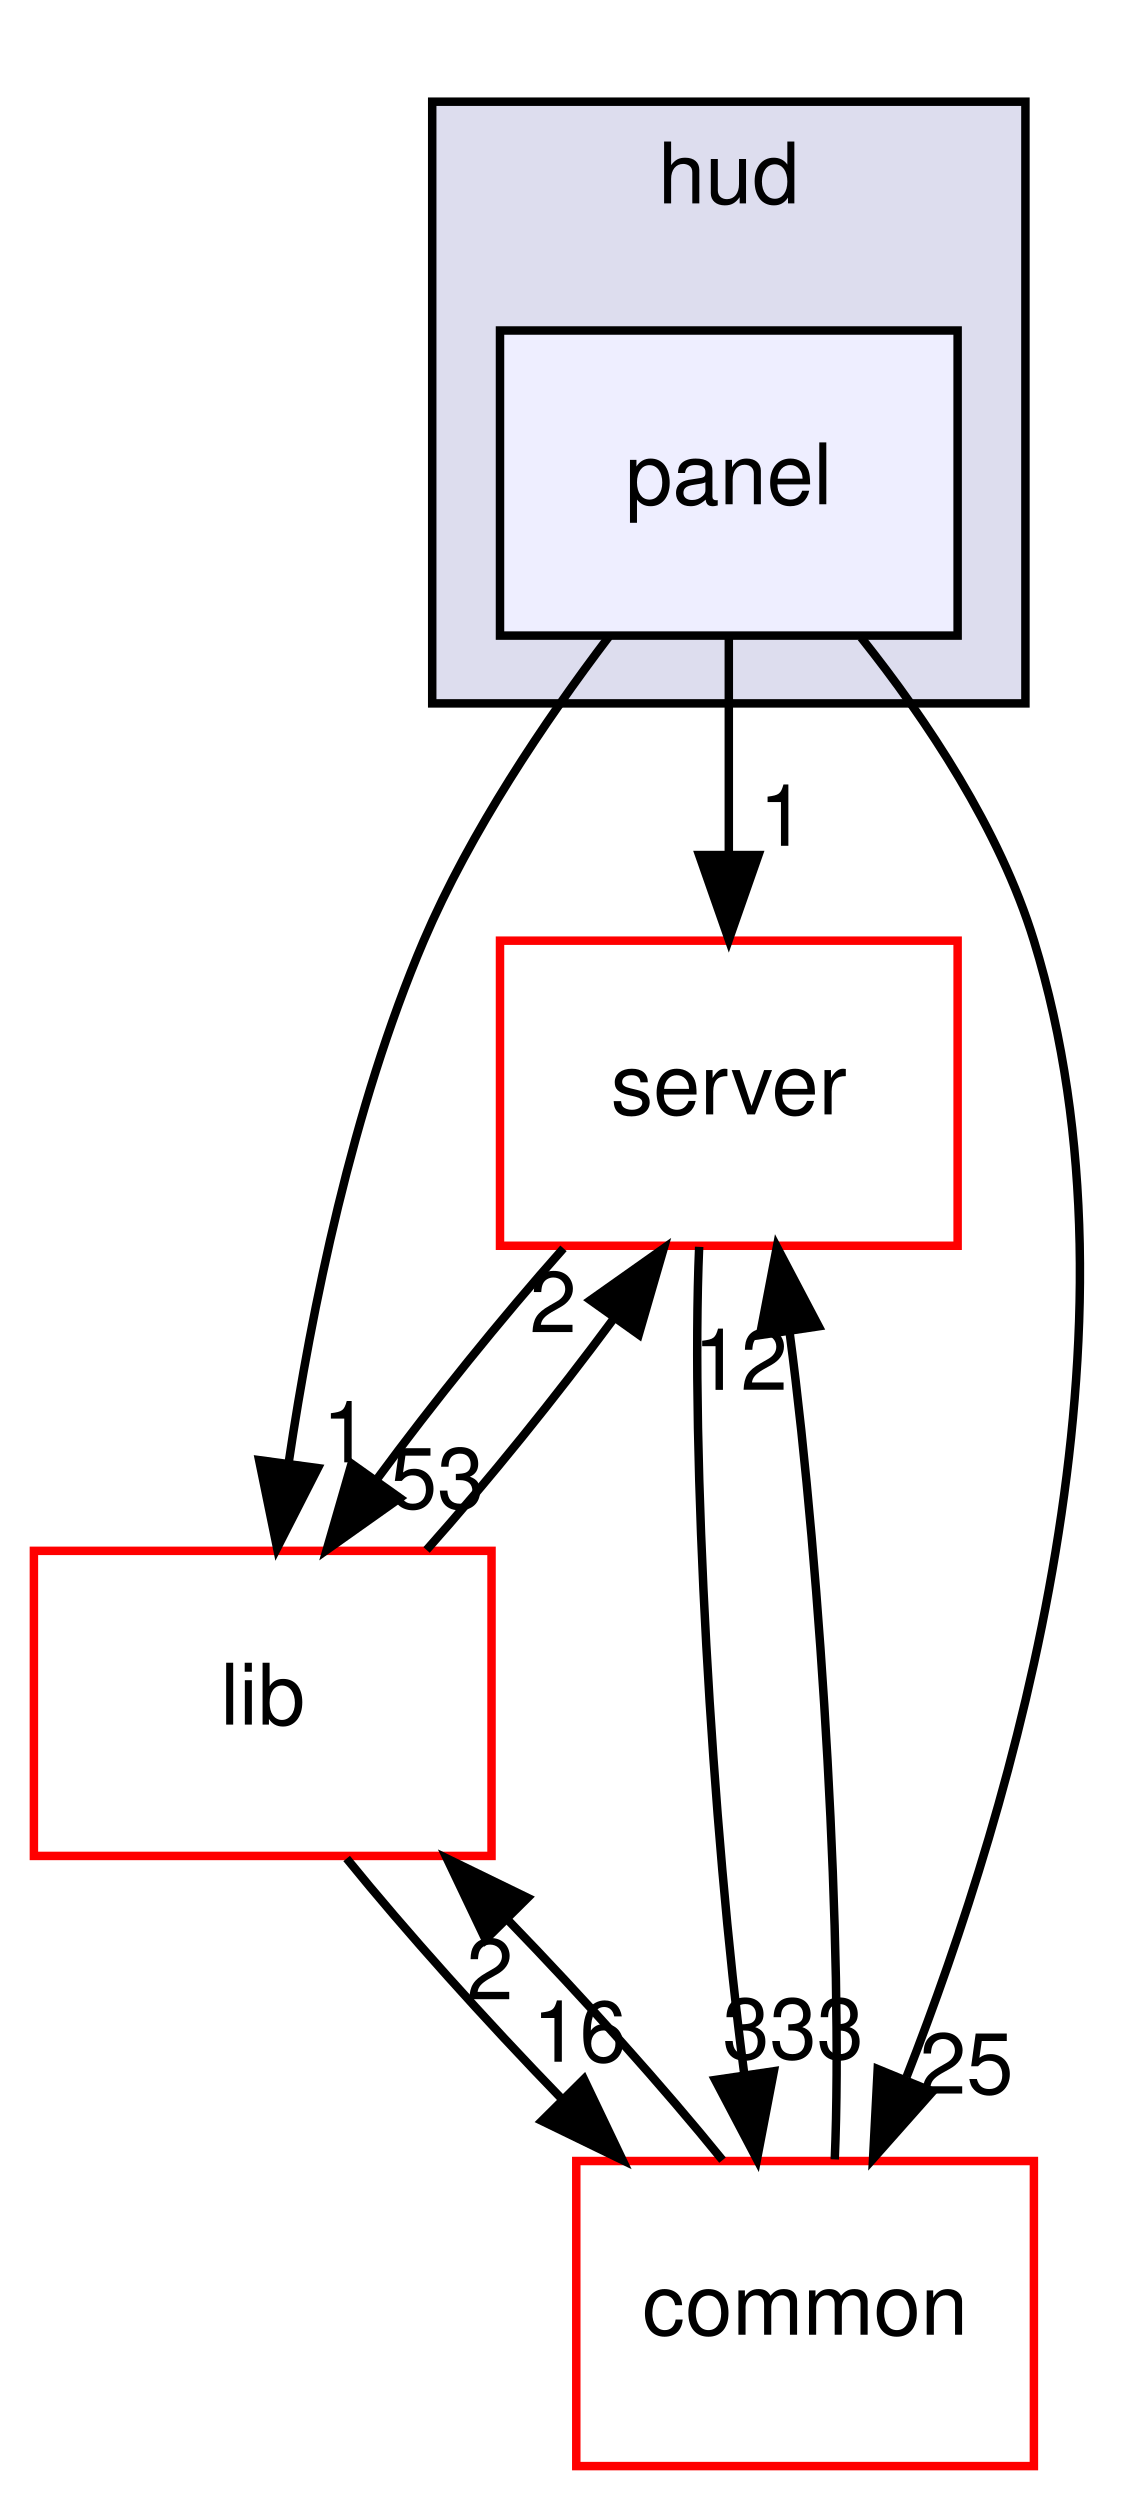
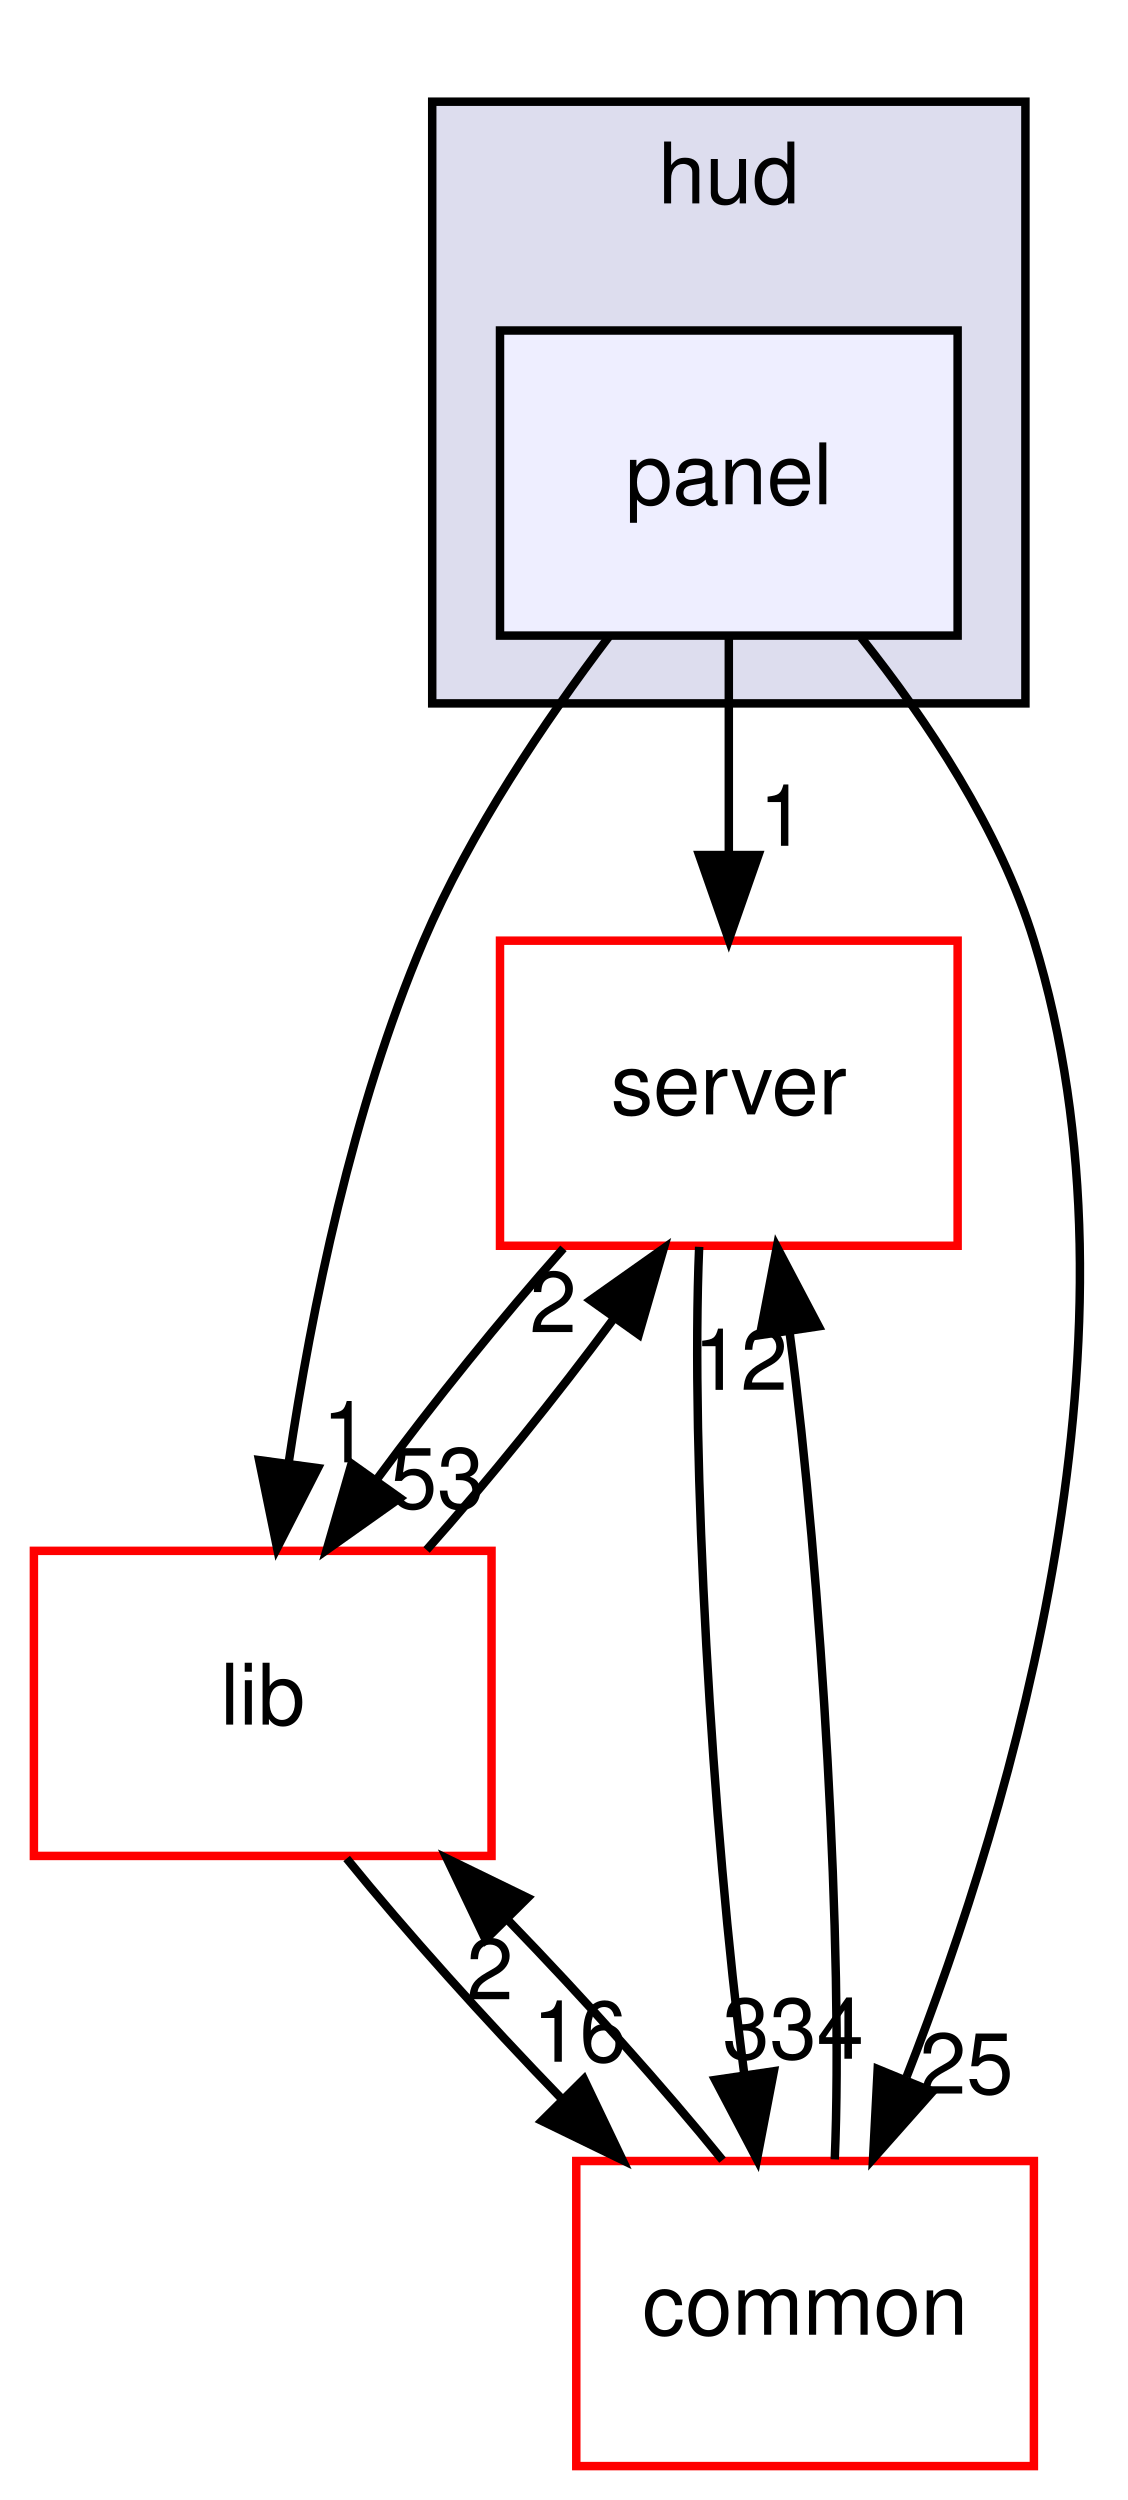
<svg xmlns="http://www.w3.org/2000/svg" xmlns:xlink="http://www.w3.org/1999/xlink" width="133pt" height="295pt" viewBox="0.00 0.00 133.00 295.00">
  <g id="graph0" class="graph" transform="scale(1 1) rotate(0) translate(4 291)">
    <g id="clust1" class="cluster">
      <g id="a_clust1">
        <a xlink:href="dir_ed4f60597e07802ebc30a81f2c583d1a.html" target="_top" xlink:title="hud">
          <polygon fill="#ddddee" stroke="black" points="47,-208 47,-279 117,-279 117,-208 47,-208" />
          <text text-anchor="middle" x="82" y="-267" font-family="Helvetica,sans-Serif" font-size="10.00">hud</text>
        </a>
      </g>
    </g>
    <g id="node1" class="node">
      <g id="a_node1">
        <a xlink:href="dir_026fecbde05aca2ce3aaca1260d474bc.html" target="_top" xlink:title="panel">
          <polygon fill="#eeeeff" stroke="black" points="109,-252 55,-252 55,-216 109,-216 109,-252" />
          <text text-anchor="middle" x="82" y="-231.5" font-family="Helvetica,sans-Serif" font-size="10.00">panel</text>
        </a>
      </g>
    </g>
    <g id="node2" class="node">
      <g id="a_node2">
        <a xlink:href="dir_41e1742e44e2de38b3bc91f993fed282.html" target="_top" xlink:title="server">
          <polygon fill="none" stroke="red" points="109,-180 55,-180 55,-144 109,-144 109,-180" />
          <text text-anchor="middle" x="82" y="-159.5" font-family="Helvetica,sans-Serif" font-size="10.00">server</text>
        </a>
      </g>
    </g>
    <g id="edge5" class="edge">
      <path fill="none" stroke="black" d="M82,-215.697C82,-207.983 82,-198.712 82,-190.112" />
      <polygon fill="black" stroke="black" points="85.5,-190.104 82,-180.104 78.5,-190.104 85.5,-190.104" />
      <g id="a_edge5-headlabel">
        <a xlink:href="dir_000010_000007.html" target="_top" xlink:title="1">
          <text text-anchor="middle" x="88.339" y="-191.199" font-family="Helvetica,sans-Serif" font-size="10.00">1</text>
        </a>
      </g>
    </g>
    <g id="node3" class="node">
      <g id="a_node3">
        <a xlink:href="dir_97aefd0d527b934f1d99a682da8fe6a9.html" target="_top" xlink:title="lib">
          <polygon fill="none" stroke="red" points="54,-108 0,-108 0,-72 54,-72 54,-108" />
          <text text-anchor="middle" x="27" y="-87.5" font-family="Helvetica,sans-Serif" font-size="10.00">lib</text>
        </a>
      </g>
    </g>
    <g id="edge6" class="edge">
      <path fill="none" stroke="black" d="M67.835,-215.851C60.31,-205.93 51.503,-192.89 46,-180 37.587,-160.293 32.755,-136.488 30.072,-118.458" />
      <polygon fill="black" stroke="black" points="33.51,-117.764 28.697,-108.326 26.573,-118.705 33.51,-117.764" />
      <g id="a_edge6-headlabel">
        <a xlink:href="dir_000010_000005.html" target="_top" xlink:title="1">
          <text text-anchor="middle" x="36.806" y="-118.445" font-family="Helvetica,sans-Serif" font-size="10.00">1</text>
        </a>
      </g>
    </g>
    <g id="node4" class="node">
      <g id="a_node4">
        <a xlink:href="dir_bdd9a5d540de89e9fe90efdfc6973a4f.html" target="_top" xlink:title="common">
          <polygon fill="none" stroke="red" points="118,-36 64,-36 64,-0 118,-0 118,-36" />
          <text text-anchor="middle" x="91" y="-15.5" font-family="Helvetica,sans-Serif" font-size="10.00">common</text>
        </a>
      </g>
    </g>
    <g id="edge7" class="edge">
      <path fill="none" stroke="black" d="M97.61,-215.774C105.373,-206.03 113.946,-193.184 118,-180 132.132,-134.045 115.678,-78.297 102.969,-45.915" />
      <polygon fill="black" stroke="black" points="106.046,-44.192 99.018,-36.264 99.568,-46.844 106.046,-44.192" />
      <g id="a_edge7-headlabel">
        <a xlink:href="dir_000010_000001.html" target="_top" xlink:title="25">
          <text text-anchor="middle" x="110.036" y="-43.943" font-family="Helvetica,sans-Serif" font-size="10.00">25</text>
        </a>
      </g>
    </g>
    <g id="edge1" class="edge">
      <path fill="none" stroke="black" d="M62.489,-143.697C55.18,-135.474 47.129,-125.483 40.453,-116.421" />
      <polygon fill="black" stroke="black" points="43.19,-114.229 34.544,-108.104 37.483,-118.283 43.19,-114.229" />
      <g id="a_edge1-headlabel">
        <a xlink:href="dir_000007_000005.html" target="_top" xlink:title="53">
          <text text-anchor="middle" x="47.586" y="-113.014" font-family="Helvetica,sans-Serif" font-size="10.00">53</text>
        </a>
      </g>
    </g>
    <g id="edge2" class="edge">
      <path fill="none" stroke="black" d="M78.501,-143.871C77.477,-119.67 80.003,-75.211 83.805,-46.393" />
      <polygon fill="black" stroke="black" points="87.313,-46.595 85.32,-36.189 80.389,-45.567 87.313,-46.595" />
      <g id="a_edge2-headlabel">
-         <a xlink:href="dir_000007_000001.html" target="_top" xlink:title="333">
-           <text text-anchor="middle" x="89.594" y="-48.067" font-family="Helvetica,sans-Serif" font-size="10.00">333</text>
+         <a xlink:href="dir_000007_000001.html" target="_top" xlink:title="334">
+           <text text-anchor="middle" x="89.594" y="-48.067" font-family="Helvetica,sans-Serif" font-size="10.00">334</text>
        </a>
      </g>
    </g>
    <g id="edge3" class="edge">
      <path fill="none" stroke="black" d="M46.334,-108.104C53.631,-116.298 61.687,-126.282 68.385,-135.359" />
      <polygon fill="black" stroke="black" points="65.669,-137.58 74.32,-143.697 71.372,-133.52 65.669,-137.58" />
      <g id="a_edge3-headlabel">
        <a xlink:href="dir_000005_000007.html" target="_top" xlink:title="2">
          <text text-anchor="middle" x="61.272" y="-133.799" font-family="Helvetica,sans-Serif" font-size="10.00">2</text>
        </a>
      </g>
    </g>
    <g id="edge4" class="edge">
      <path fill="none" stroke="black" d="M36.904,-71.697C43.849,-63.135 53.248,-52.656 62.317,-43.304" />
      <polygon fill="black" stroke="black" points="64.904,-45.666 69.467,-36.104 59.937,-40.734 64.904,-45.666" />
      <g id="a_edge4-headlabel">
        <a xlink:href="dir_000005_000001.html" target="_top" xlink:title="16">
          <text text-anchor="middle" x="64.386" y="-47.718" font-family="Helvetica,sans-Serif" font-size="10.00">16</text>
        </a>
      </g>
    </g>
    <g id="edge8" class="edge">
      <path fill="none" stroke="black" d="M94.501,-36.189C95.52,-60.424 92.99,-104.888 89.186,-133.679" />
      <polygon fill="black" stroke="black" points="85.679,-133.465 87.67,-143.871 92.603,-134.495 85.679,-133.465" />
      <g id="a_edge8-headlabel">
        <a xlink:href="dir_000001_000007.html" target="_top" xlink:title="12">
          <text text-anchor="middle" x="83.399" y="-126.992" font-family="Helvetica,sans-Serif" font-size="10.00">12</text>
        </a>
      </g>
    </g>
    <g id="edge9" class="edge">
      <path fill="none" stroke="black" d="M81.257,-36.104C74.35,-44.636 64.969,-55.108 55.894,-64.478" />
      <polygon fill="black" stroke="black" points="53.292,-62.131 48.736,-71.697 58.262,-67.06 53.292,-62.131" />
      <g id="a_edge9-headlabel">
        <a xlink:href="dir_000001_000005.html" target="_top" xlink:title="2">
          <text text-anchor="middle" x="53.807" y="-55.08" font-family="Helvetica,sans-Serif" font-size="10.00">2</text>
        </a>
      </g>
    </g>
  </g>
</svg>
